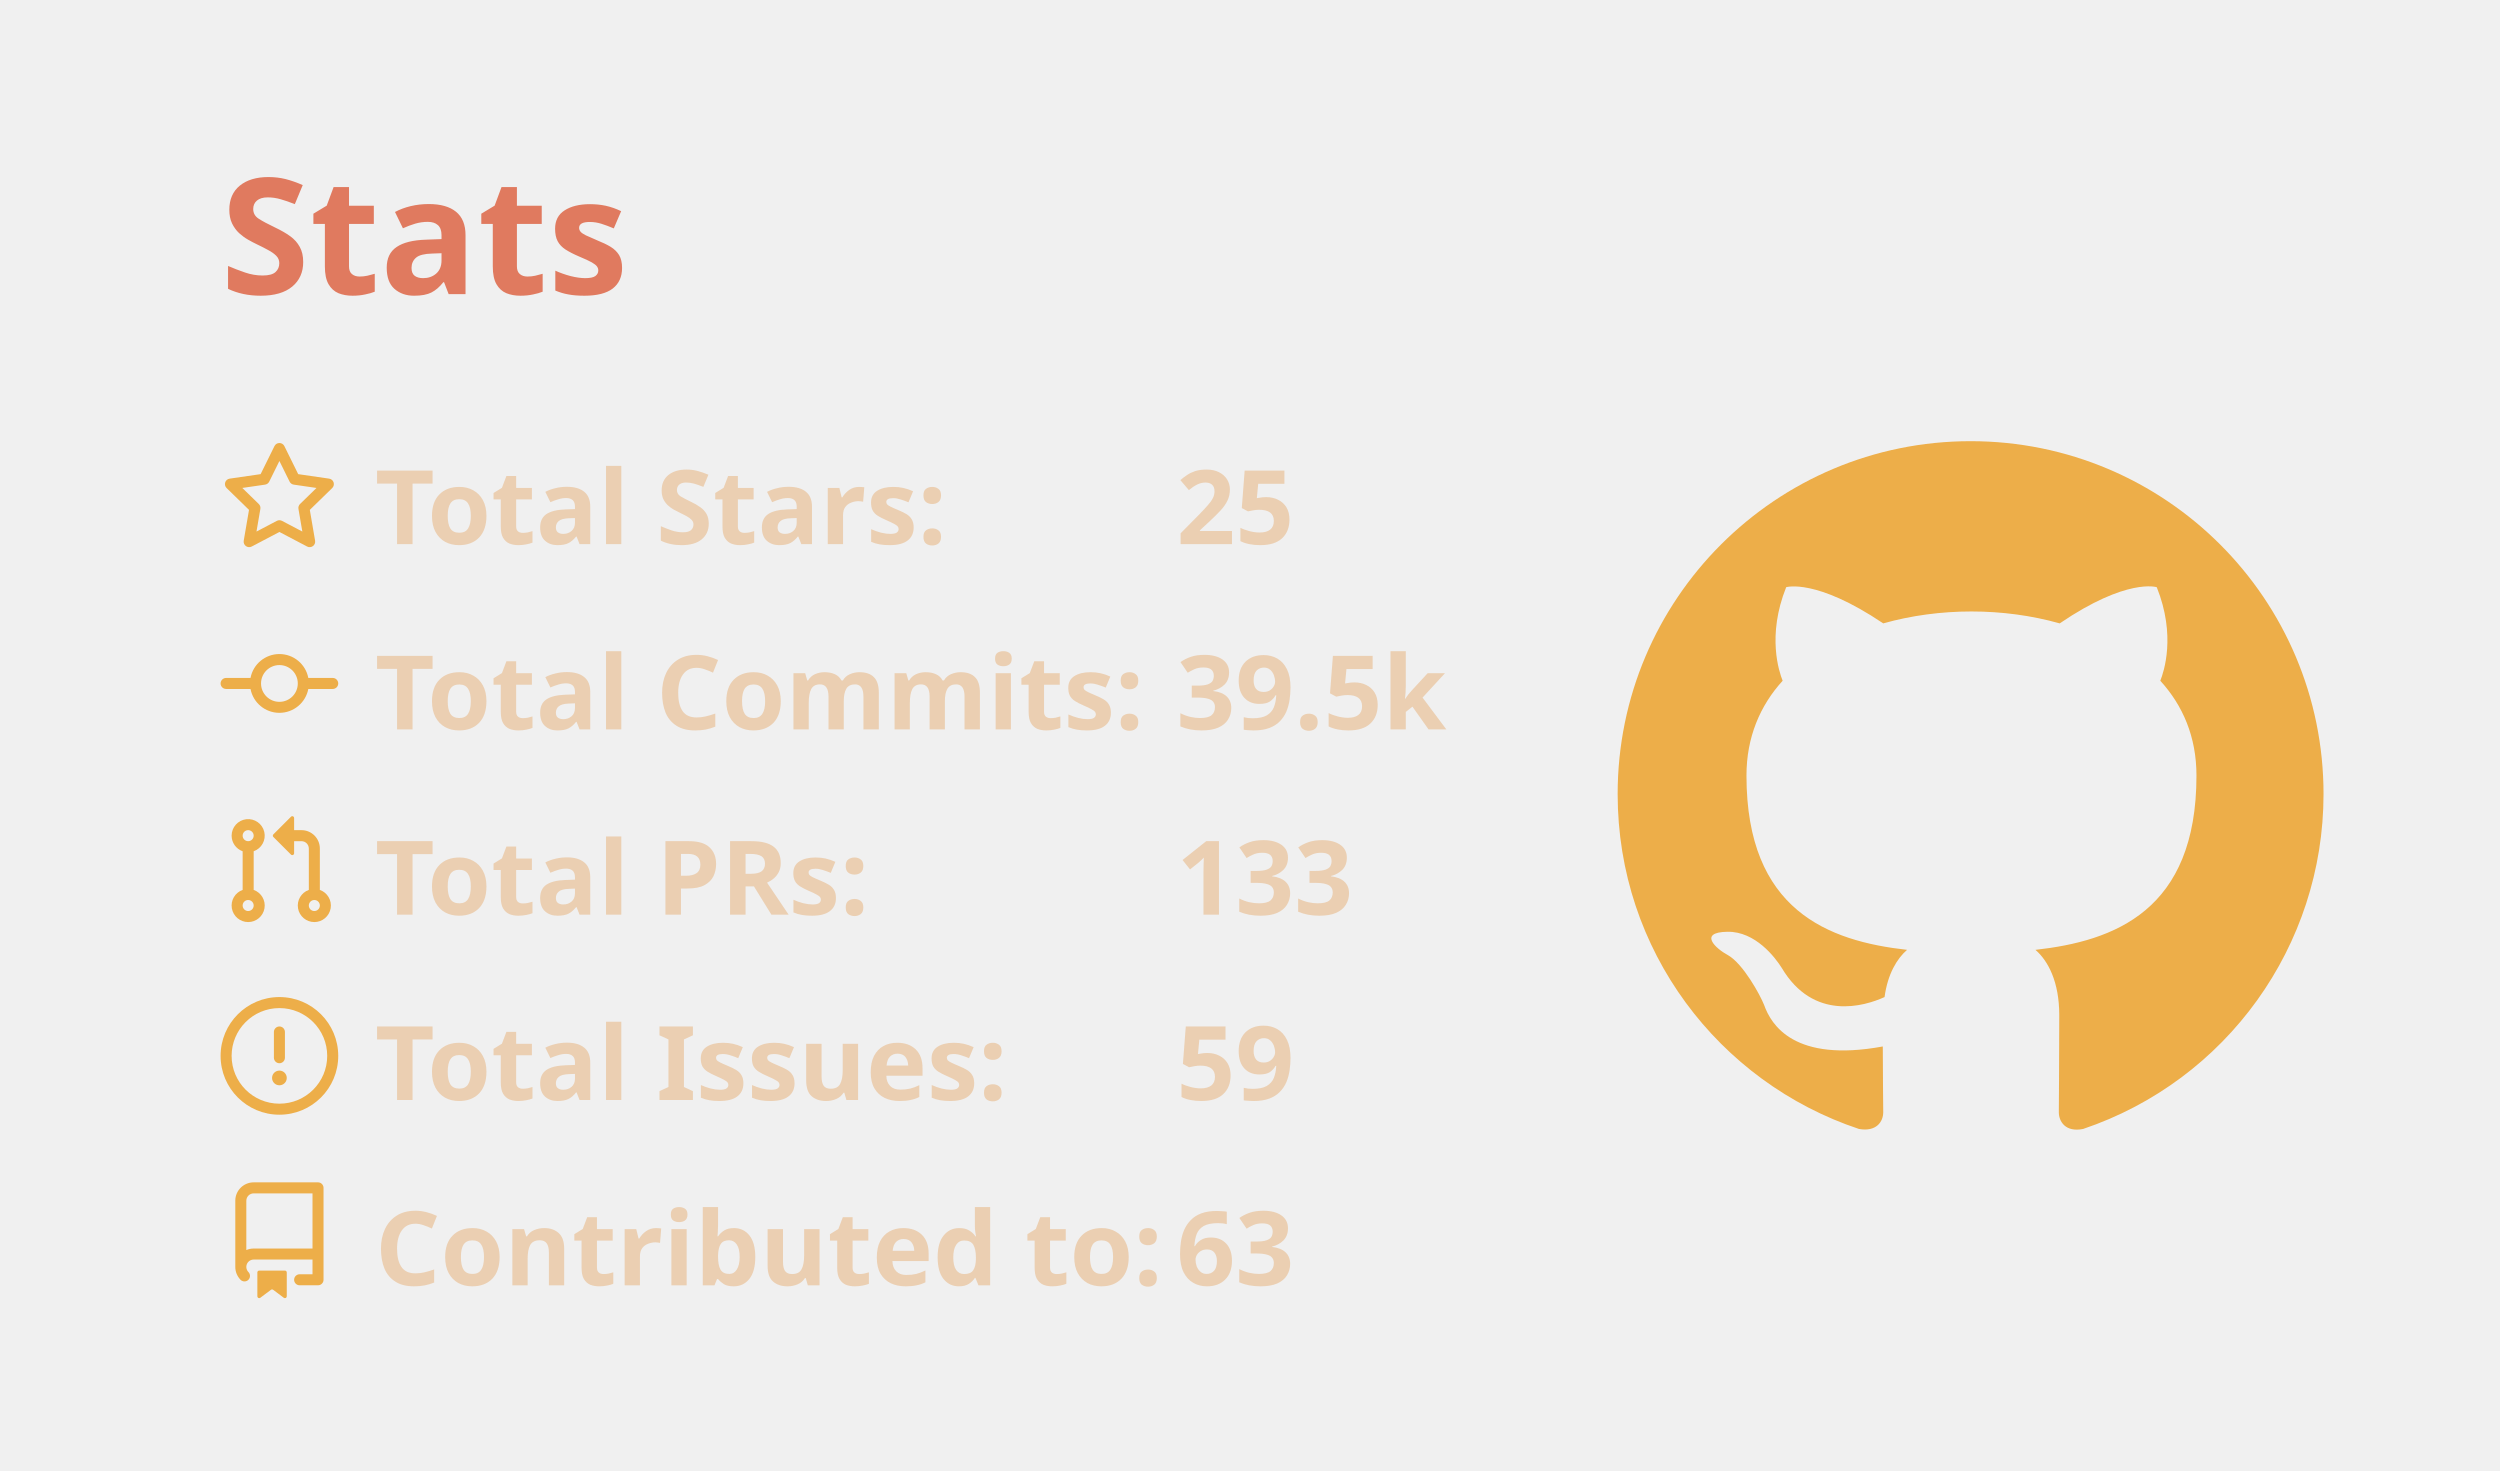
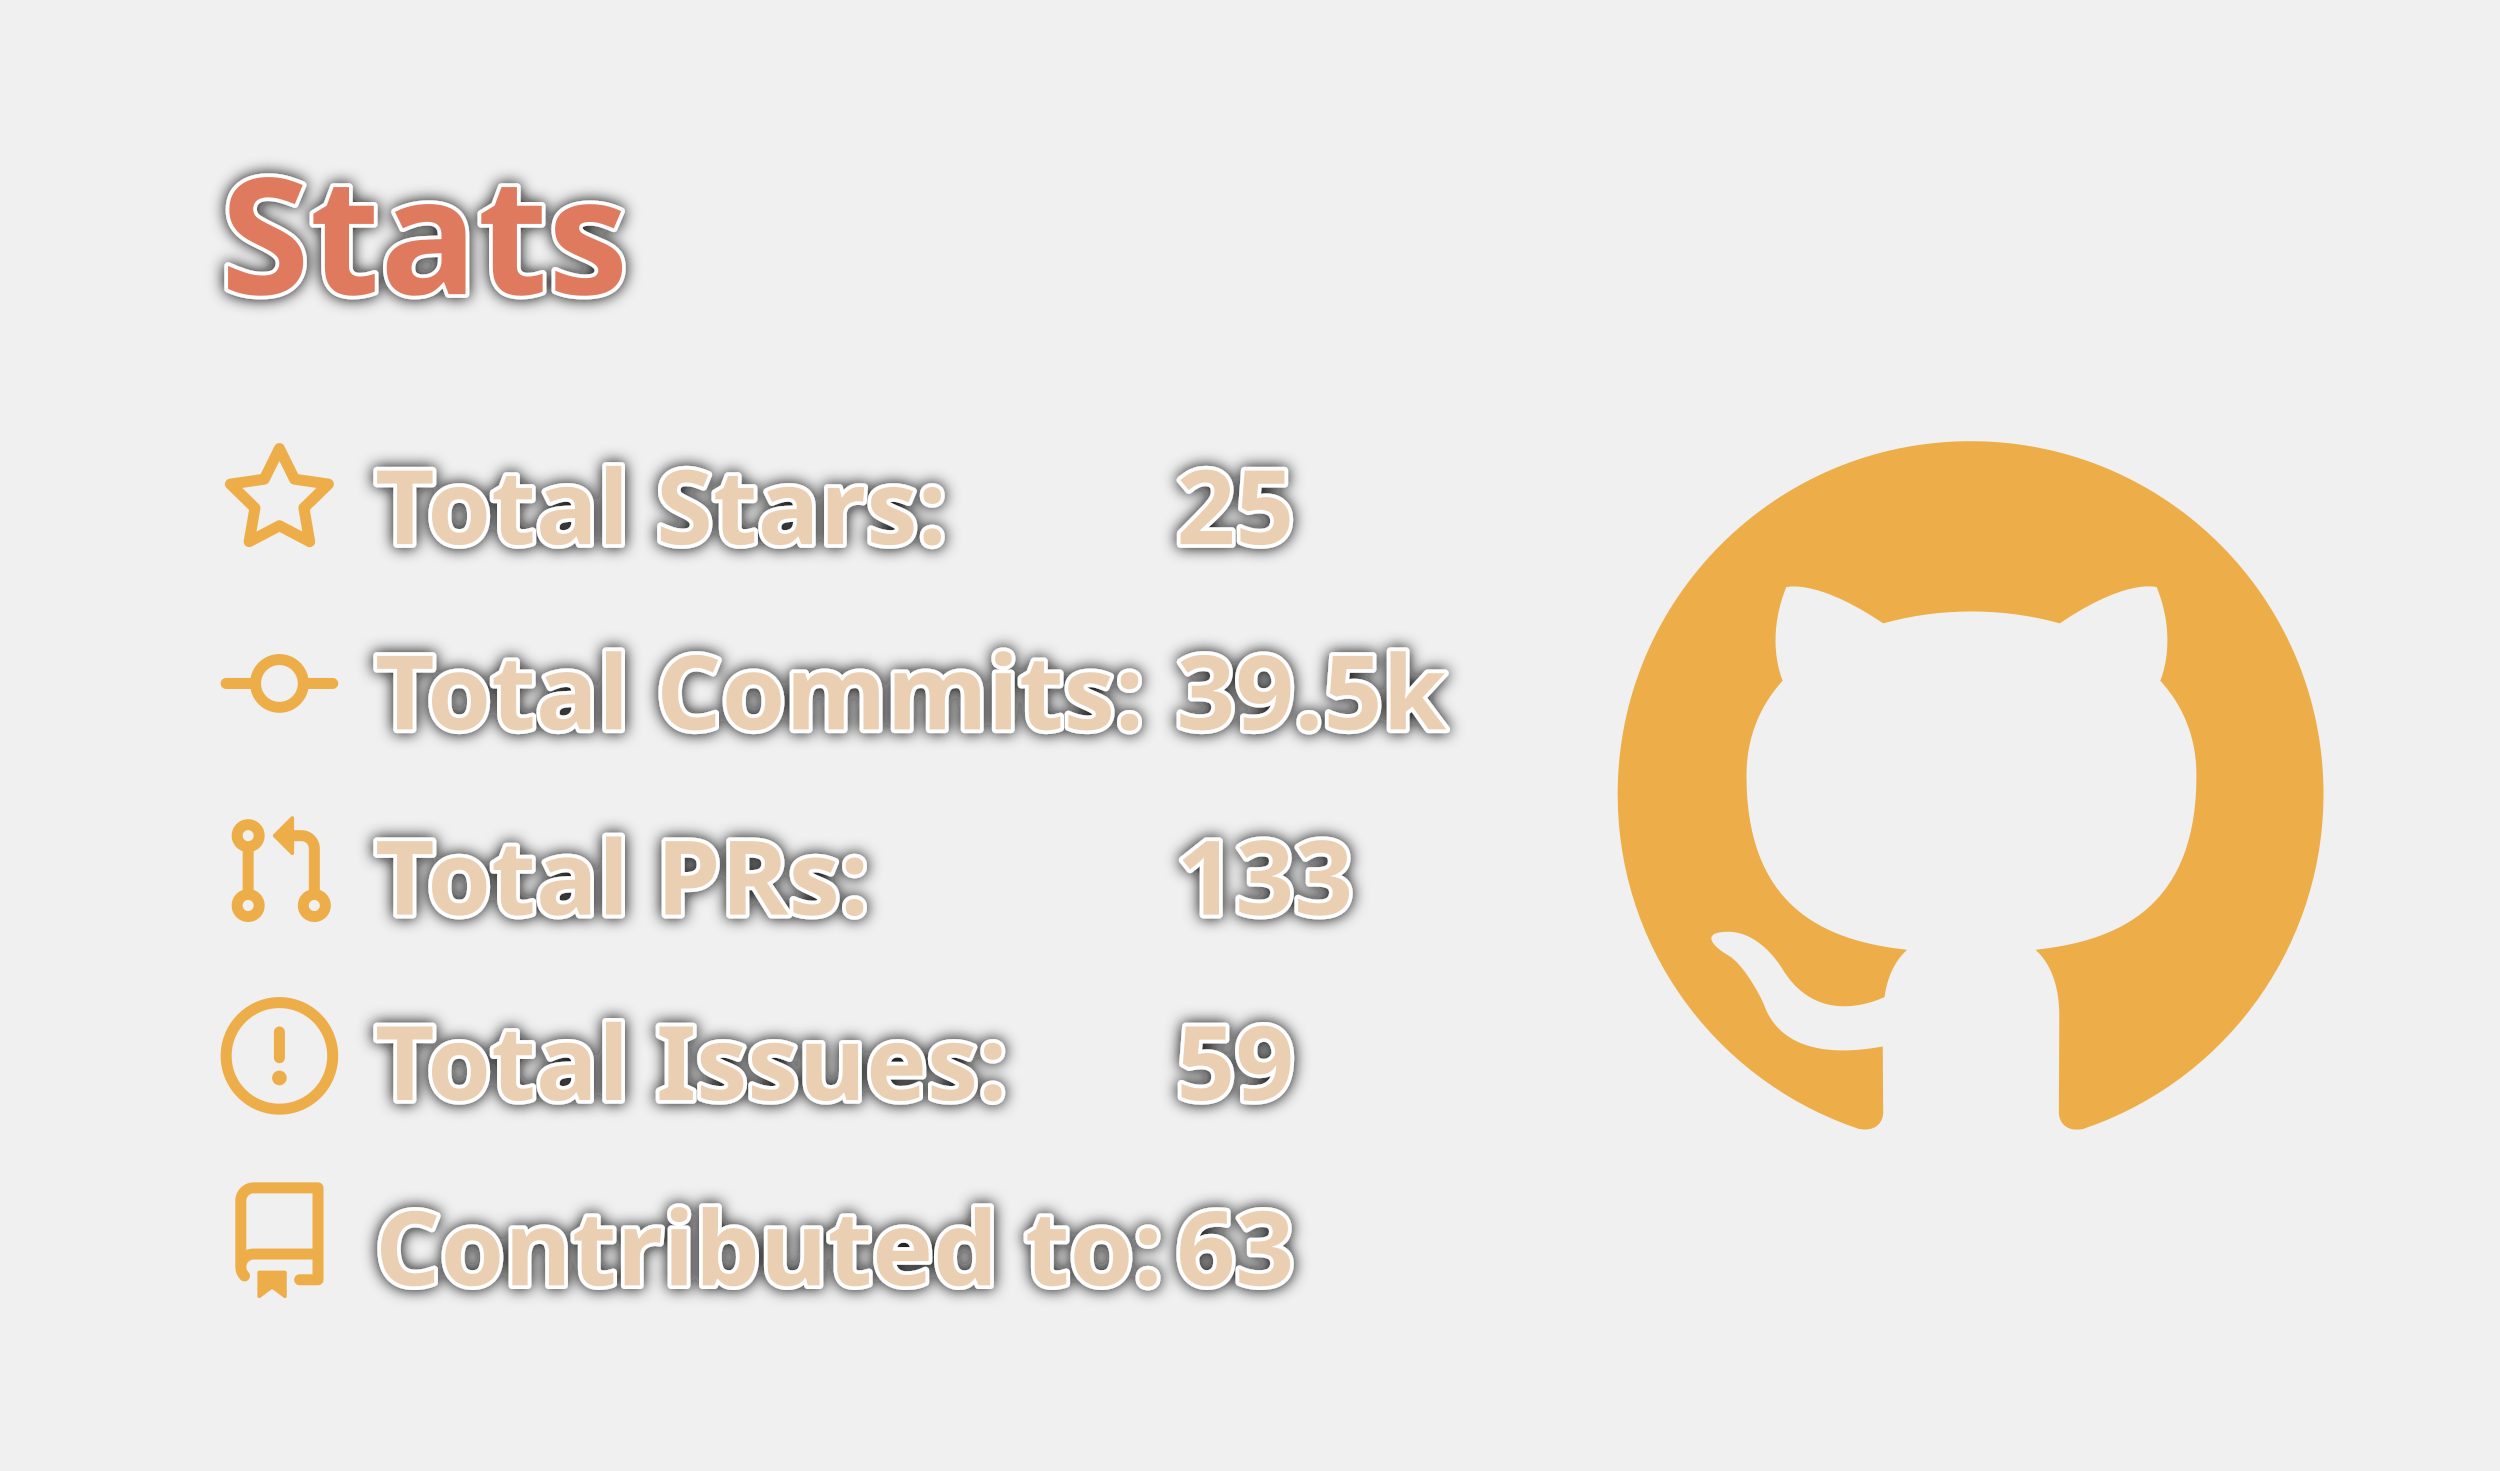
<svg xmlns="http://www.w3.org/2000/svg" width="340" height="200" viewBox="0 0 340 200">
  <style>* {
          font-family: 'Segoe UI', Ubuntu, "Helvetica Neue", Sans-Serif
        }
        text {
          font-weight: 600;
-           
+           paint-order: stroke fill;
+           stroke: #fff;
+           stroke-width: 1px;
+           stroke-linejoin: round;
+           filter: drop-shadow(0 0 1px #111);
        }</style>
  <g class="gpsc-root">
    <rect x="1" y="1" rx="5" ry="5" height="99%" width="99.412%" stroke="#000000" stroke-width="1" fill="#ffffff00" stroke-opacity="0" />
    <text x="30" y="40" class="gpsc-item" style="--gpsc-i: 0; font-size: 22px; fill: #e07a5f;">Stats</text>
    <g transform="translate(0,40)">
      <g transform="translate(30,20)">
        <g class="gpsc-item" style="--gpsc-i: 0;">
          <g transform="translate(0,0)" width="14" height="14" fill="#edae49">
            <path fill-rule="evenodd" d="M8 .25a.75.75 0 01.673.418l1.882 3.815 4.21.612a.75.75 0 01.416 1.279l-3.046 2.97.719 4.192a.75.75 0 01-1.088.791L8 12.347l-3.766 1.98a.75.75 0 01-1.088-.79l.72-4.194L.818 6.374a.75.75 0 01.416-1.28l4.21-.611L7.327.668A.75.75 0 018 .25zm0 2.445L6.615 5.5a.75.75 0 01-.564.41l-3.097.45 2.24 2.184a.75.75 0 01.216.664l-.528 3.084 2.769-1.456a.75.75 0 01.698 0l2.77 1.456-.53-3.084a.75.75 0 01.216-.664l2.24-2.183-3.096-.45a.75.75 0 01-.564-.41L8 2.694v.001z" />
          </g>
        </g>
        <g class="gpsc-item" style="--gpsc-i: 1;">
          <g transform="translate(0,25.2)" width="14" height="14" fill="#edae49">
            <path fill-rule="evenodd" d="M10.5 7.75a2.5 2.5 0 11-5 0 2.5 2.5 0 015 0zm1.43.75a4.002 4.002 0 01-7.86 0H.75a.75.75 0 110-1.5h3.32a4.001 4.001 0 017.86 0h3.32a.75.75 0 110 1.5h-3.32z" />
          </g>
        </g>
        <g class="gpsc-item" style="--gpsc-i: 2;">
          <g transform="translate(0,50.4)" width="14" height="14" fill="#edae49">
            <path fill-rule="evenodd" d="M7.177 3.073L9.573.677A.25.25 0 0110 .854v4.792a.25.25 0 01-.427.177L7.177 3.427a.25.25 0 010-.354zM3.75 2.5a.75.75 0 100 1.5.75.75 0 000-1.5zm-2.25.75a2.25 2.25 0 113 2.122v5.256a2.251 2.251 0 11-1.5 0V5.372A2.25 2.25 0 011.5 3.25zM11 2.5h-1V4h1a1 1 0 011 1v5.628a2.251 2.251 0 101.5 0V5A2.5 2.5 0 0011 2.5zm1 10.25a.75.75 0 111.5 0 .75.75 0 01-1.5 0zM3.75 12a.75.75 0 100 1.5.75.75 0 000-1.5z" />
          </g>
        </g>
        <g class="gpsc-item" style="--gpsc-i: 3;">
          <g transform="translate(0,75.6)" width="14" height="14" fill="#edae49">
            <path fill-rule="evenodd" d="M8 1.5a6.5 6.5 0 100 13 6.5 6.5 0 000-13zM0 8a8 8 0 1116 0A8 8 0 010 8zm9 3a1 1 0 11-2 0 1 1 0 012 0zm-.25-6.25a.75.75 0 00-1.5 0v3.5a.75.75 0 001.5 0v-3.5z" />
          </g>
        </g>
        <g class="gpsc-item" style="--gpsc-i: 4;">
          <g transform="translate(0,100.8)" width="14" height="14" fill="#edae49">
            <path fill-rule="evenodd" d="M2 2.5A2.5 2.5 0 014.5 0h8.75a.75.75 0 01.75.75v12.5a.75.75 0 01-.75.75h-2.5a.75.75 0 110-1.5h1.75v-2h-8a1 1 0 00-.714 1.7.75.75 0 01-1.072 1.05A2.495 2.495 0 012 11.5v-9zm10.5-1V9h-8c-.356 0-.694.074-1 .208V2.5a1 1 0 011-1h8zM5 12.25v3.25a.25.25 0 00.4.2l1.45-1.087a.25.25 0 01.3 0L8.6 15.7a.25.25 0 00.4-.2v-3.25a.25.25 0 00-.25-.25h-3.5a.25.25 0 00-.25.25z" />
          </g>
        </g>
        <text x="21" y="14" class="gpsc-item" style="--gpsc-i: 0; fill: #ebcfb2; font-size: 14px;">Total Stars:</text>
        <text x="21" y="39.2" class="gpsc-item" style="--gpsc-i: 1; fill: #ebcfb2; font-size: 14px;">Total Commits:</text>
        <text x="21" y="64.4" class="gpsc-item" style="--gpsc-i: 2; fill: #ebcfb2; font-size: 14px;">Total PRs:</text>
        <text x="21" y="89.6" class="gpsc-item" style="--gpsc-i: 3; fill: #ebcfb2; font-size: 14px;">Total Issues:</text>
        <text x="21" y="114.8" class="gpsc-item" style="--gpsc-i: 4; fill: #ebcfb2; font-size: 14px;">Contributed to:</text>
        <text x="130" y="14" class="gpsc-item" style="--gpsc-i: 0; fill: #ebcfb2; font-size: 14px;">25</text>
        <text x="130" y="39.2" class="gpsc-item" style="--gpsc-i: 1; fill: #ebcfb2; font-size: 14px;">39.5k</text>
        <text x="130" y="64.4" class="gpsc-item" style="--gpsc-i: 2; fill: #ebcfb2; font-size: 14px;">133</text>
        <text x="130" y="89.6" class="gpsc-item" style="--gpsc-i: 3; fill: #ebcfb2; font-size: 14px;">59</text>
        <text x="130" y="114.8" class="gpsc-item" style="--gpsc-i: 4; fill: #ebcfb2; font-size: 14px;">63</text>
      </g>
      <g transform="translate(220,20)">
        <g transform="scale(6)" style="fill: #edae49;">
          <path fill-rule="evenodd" d="M8 0C3.58 0 0 3.58 0 8c0 3.54 2.29 6.53 5.47 7.59.4.07.55-.17.55-.38 0-.19-.01-.82-.01-1.49-2.01.37-2.53-.49-2.69-.94-.09-.23-.48-.94-.82-1.13-.28-.15-.68-.52-.01-.53.63-.01 1.08.58 1.23.82.72 1.21 1.87.87 2.33.66.07-.52.28-.87.51-1.07-1.78-.2-3.64-.89-3.64-3.95 0-.87.31-1.59.82-2.15-.08-.2-.36-1.02.08-2.12 0 0 .67-.21 2.2.82.64-.18 1.32-.27 2-.27.68 0 1.36.09 2 .27 1.53-1.04 2.2-.82 2.2-.82.44 1.1.16 1.92.08 2.12.51.56.82 1.27.82 2.15 0 3.07-1.87 3.75-3.65 3.95.29.25.54.73.54 1.48 0 1.07-.01 1.93-.01 2.2 0 .21.15.46.55.38A8.013 8.013 0 0016 8c0-4.42-3.58-8-8-8z" />
        </g>
      </g>
    </g>
  </g>
</svg>
